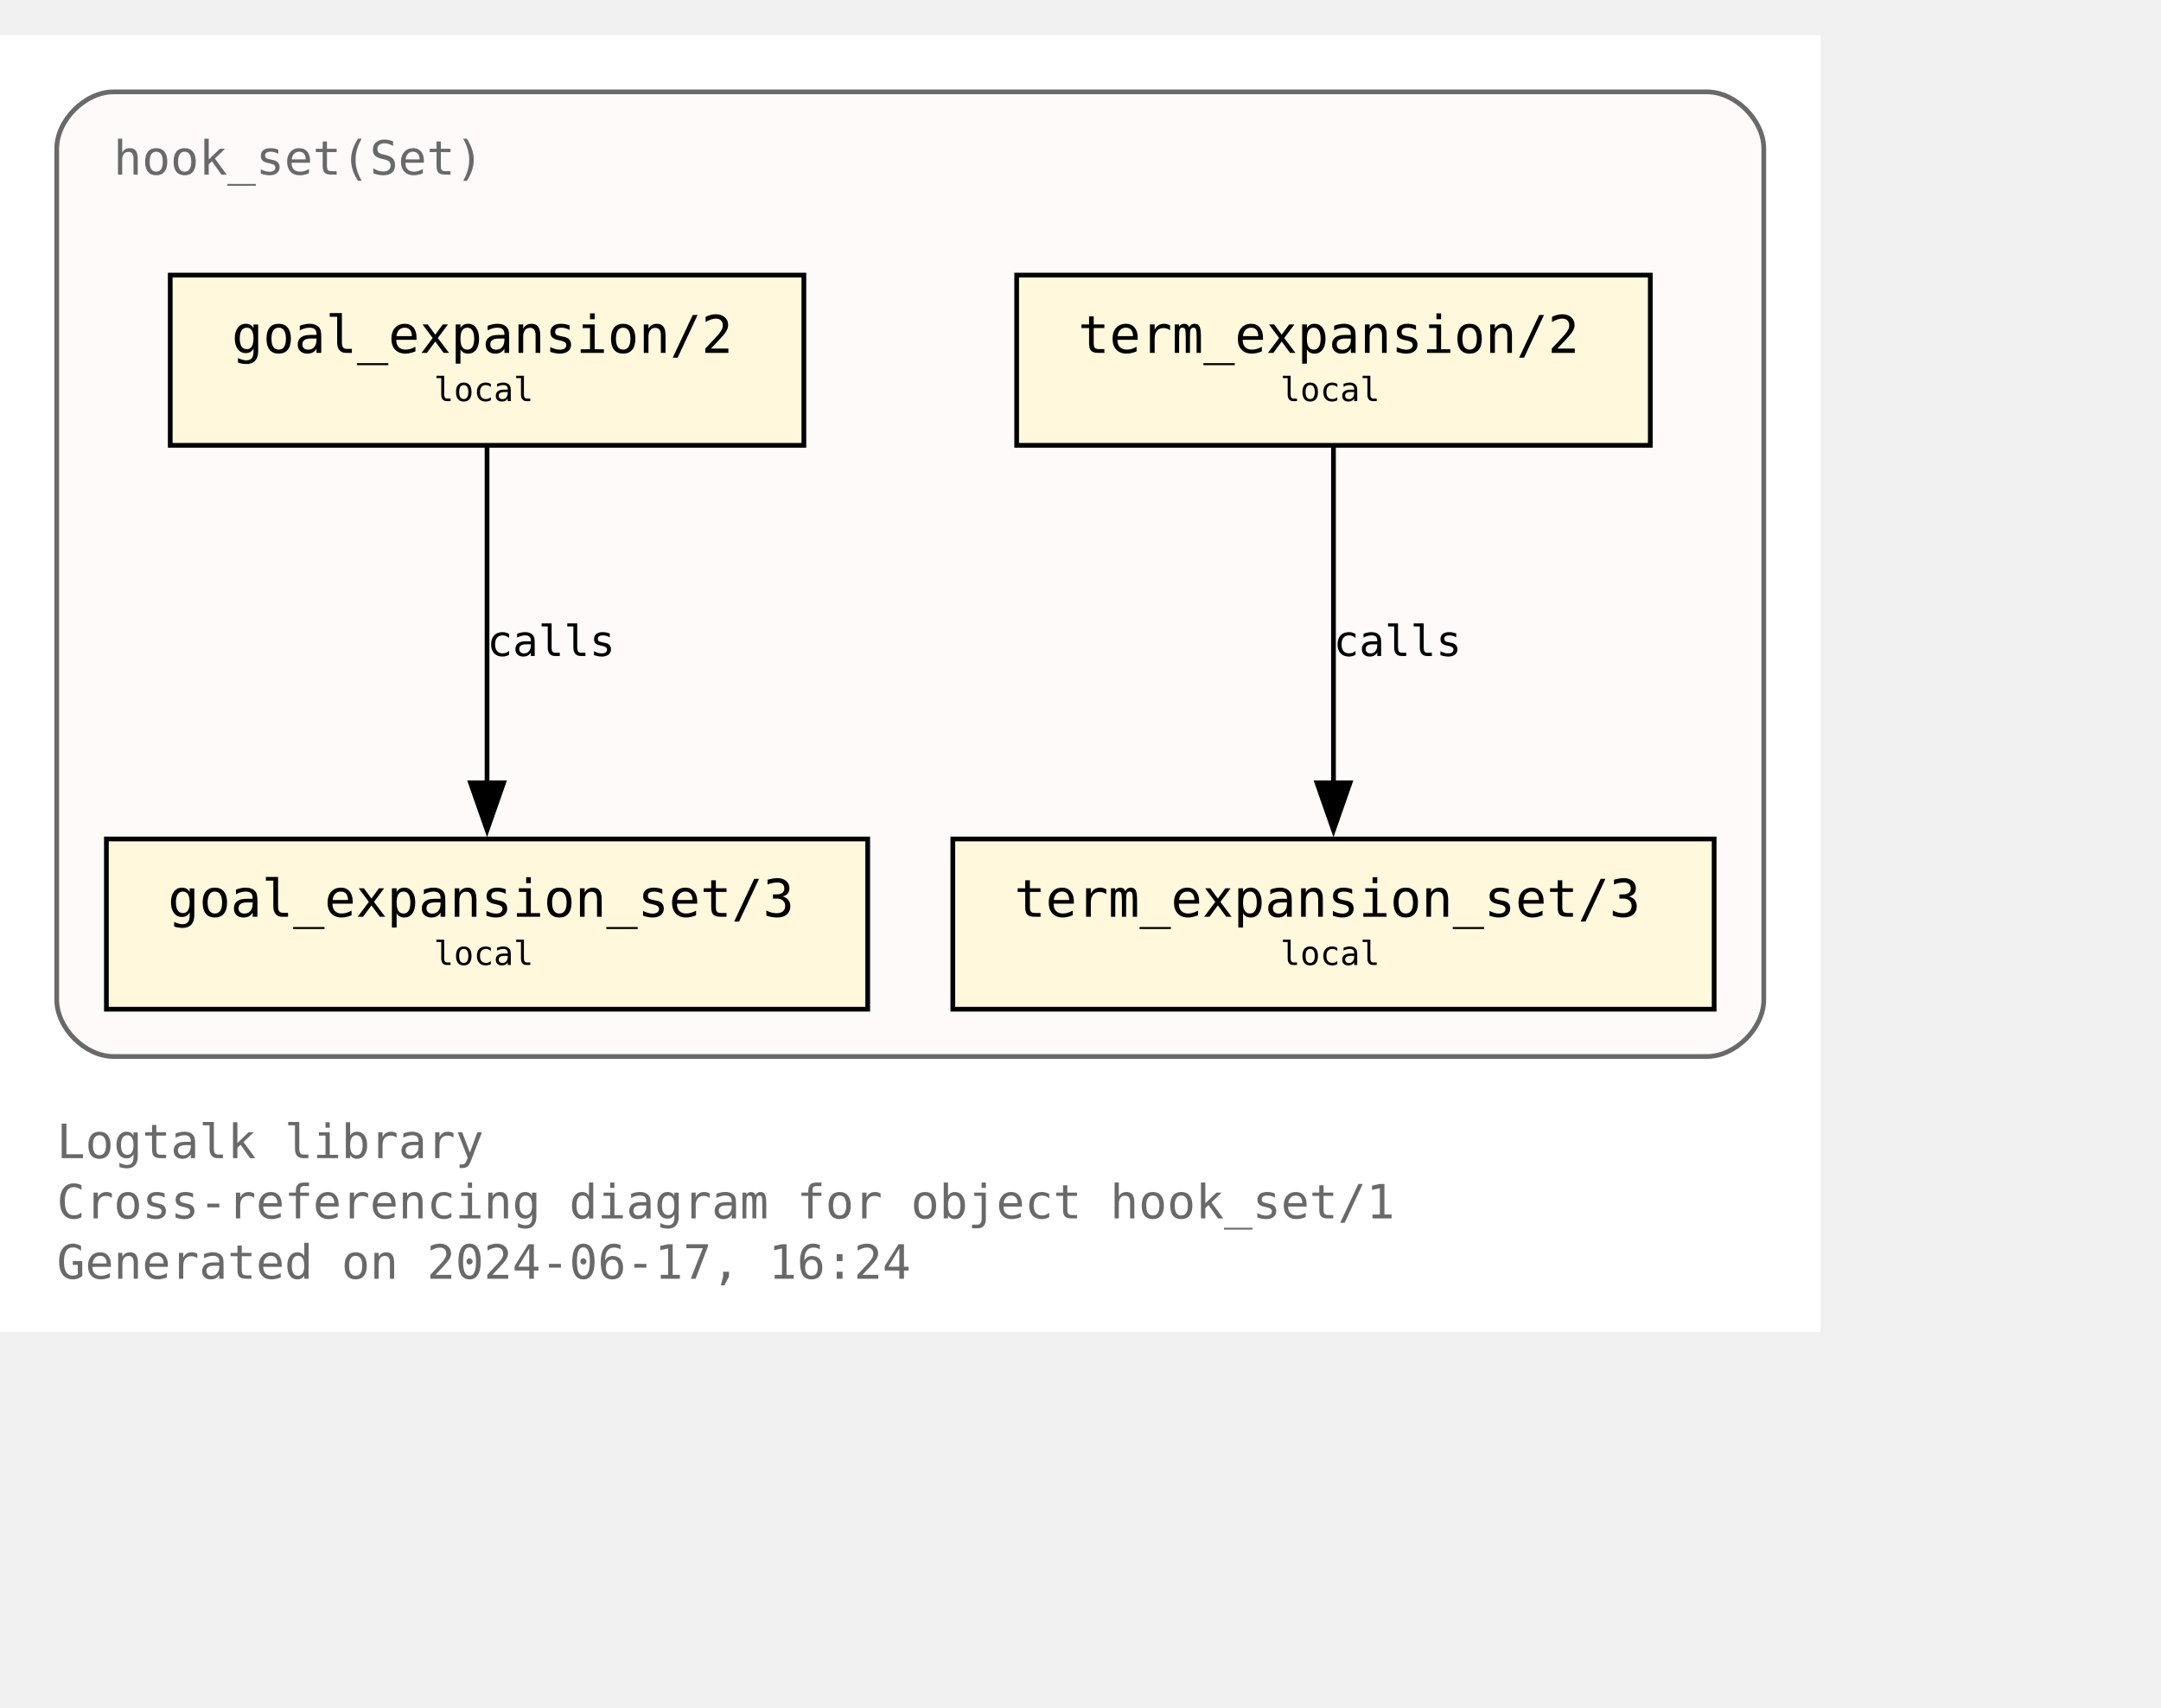
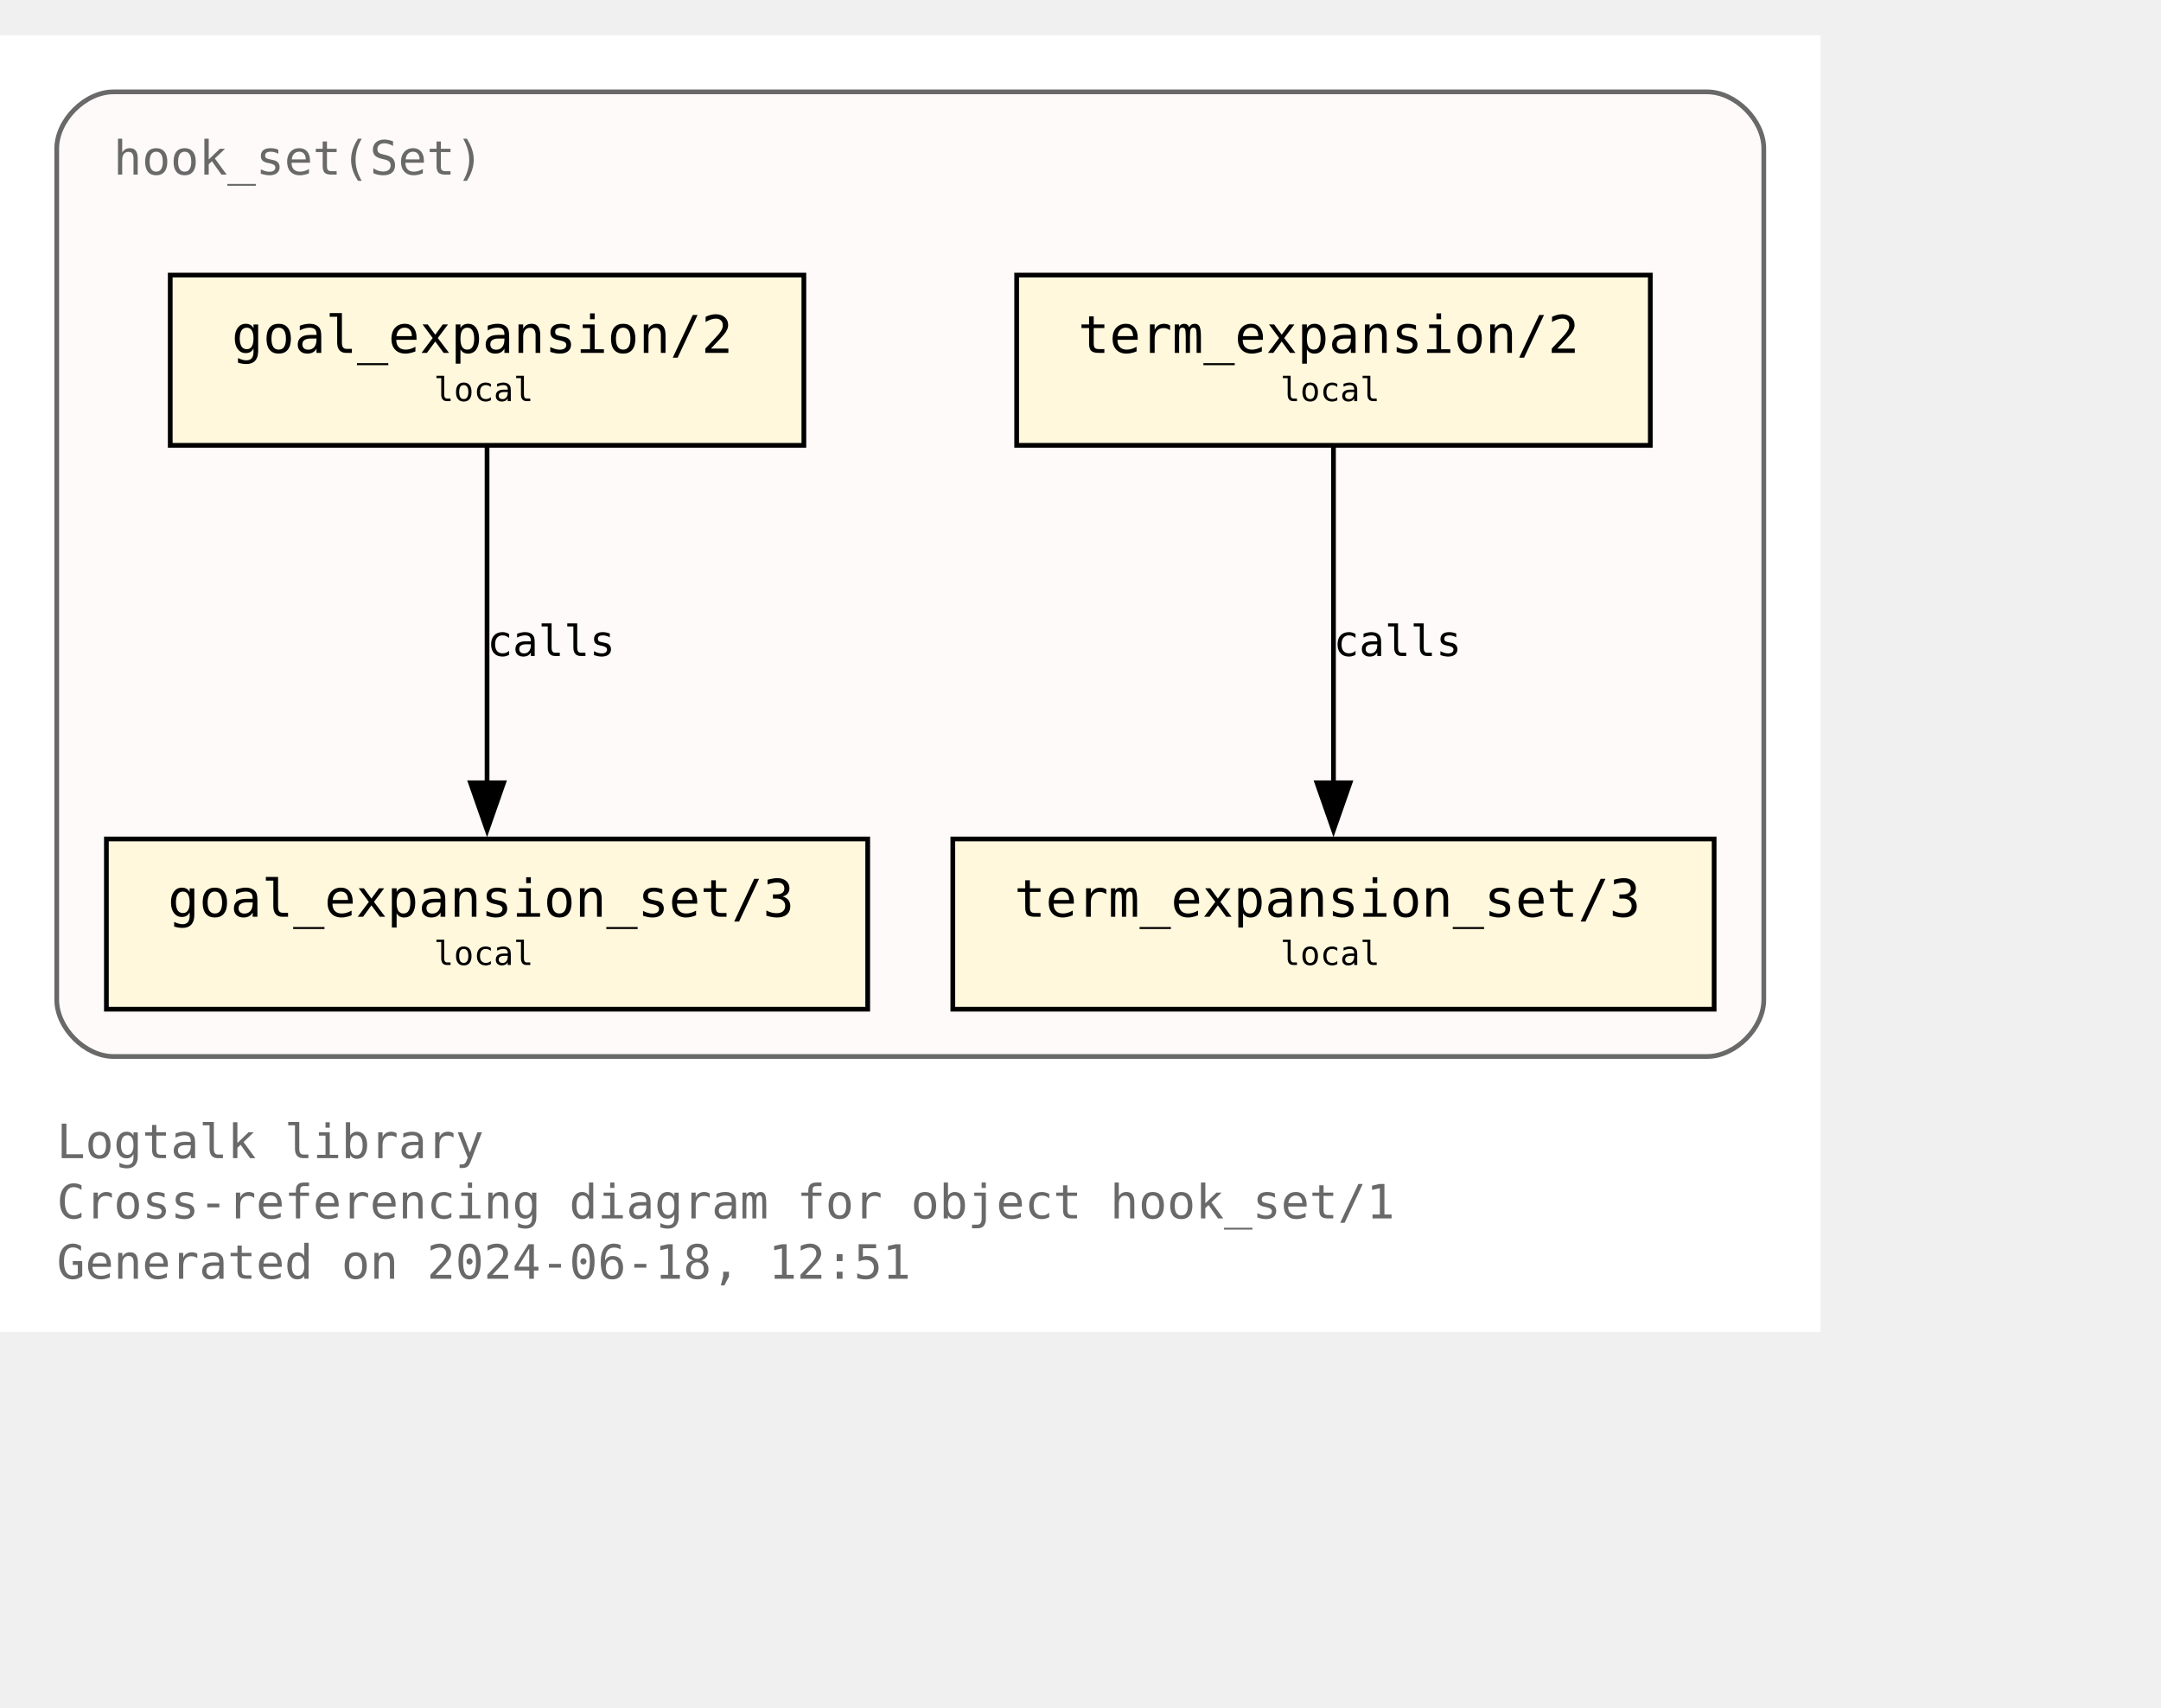
<svg xmlns="http://www.w3.org/2000/svg" xmlns:xlink="http://www.w3.org/1999/xlink" width="529pt" height="418pt" viewBox="72.00 72.00 457.00 346.25">
  <g id="graph0" class="graph" transform="scale(1 1) rotate(0) translate(76 342.25)">
    <polygon fill="white" stroke="none" points="-4,4 -4,-270.25 381,-270.25 381,4 -4,4" />
    <text text-anchor="start" x="8" y="-32.75" font-family="Monospace" font-size="10.00" fill="dimgray">Logtalk library</text>
    <text text-anchor="start" x="8" y="-20" font-family="Monospace" font-size="10.00" fill="dimgray">Cross-referencing diagram for object hook_set/1</text>
-     <text text-anchor="start" x="8" y="-7.25" font-family="Monospace" font-size="10.00" fill="dimgray">Generated on 2024-06-17, 16:24</text>
+     <text text-anchor="start" x="8" y="-7.25" font-family="Monospace" font-size="10.00" fill="dimgray">Generated on 2024-06-18, 12:51</text>
    <g id="clust1" class="cluster">
      <g id="a_clust1">
        <a xlink:title="hook_set(Set)">
          <path fill="snow" stroke="dimgray" d="M20,-54.25C20,-54.25 357,-54.25 357,-54.25 363,-54.25 369,-60.25 369,-66.25 369,-66.25 369,-246.25 369,-246.25 369,-252.25 363,-258.25 357,-258.25 357,-258.25 20,-258.25 20,-258.25 14,-258.25 8,-252.25 8,-246.25 8,-246.25 8,-66.25 8,-66.25 8,-60.25 14,-54.25 20,-54.25" />
          <g id="a_clust1_0">
-             <a xlink:href="https://github.com/LogtalkDotOrg/logtalk3/tree/1e25e2918117e450f20c21ade2c3c86e81975eef/library/hook_flows/hook_set.lgt" xlink:title="https://github.com/LogtalkDotOrg/logtalk3/tree/1e25e2918117e450f20c21ade2c3c86e81975eef/library/hook_flows/hook_set.lgt">
+             <a xlink:href="https://github.com/LogtalkDotOrg/logtalk3/tree/00c1b8fe0cc9afe06dc8e044db2ad75815615086/library/hook_flows/hook_set.lgt" xlink:title="https://github.com/LogtalkDotOrg/logtalk3/tree/00c1b8fe0cc9afe06dc8e044db2ad75815615086/library/hook_flows/hook_set.lgt">
              <text text-anchor="start" x="20" y="-240.75" font-family="Monospace" font-size="10.00" fill="dimgray">hook_set(Set)</text>
            </a>
          </g>
        </a>
      </g>
    </g>
    <g id="node1" class="node">
      <g id="a_node1">
-         <a xlink:href="https://github.com/LogtalkDotOrg/logtalk3/tree/1e25e2918117e450f20c21ade2c3c86e81975eef/library/hook_flows/hook_set.lgt#L51" xlink:title="https://github.com/LogtalkDotOrg/logtalk3/tree/1e25e2918117e450f20c21ade2c3c86e81975eef/library/hook_flows/hook_set.lgt#L51">
+         <a xlink:href="https://github.com/LogtalkDotOrg/logtalk3/tree/00c1b8fe0cc9afe06dc8e044db2ad75815615086/library/hook_flows/hook_set.lgt#L51" xlink:title="https://github.com/LogtalkDotOrg/logtalk3/tree/00c1b8fe0cc9afe06dc8e044db2ad75815615086/library/hook_flows/hook_set.lgt#L51">
          <polygon fill="cornsilk" stroke="black" points="166,-219.5 32,-219.5 32,-183.5 166,-183.5 166,-219.5" />
          <text text-anchor="start" x="39.88" y="-204.07" font-family="Monospace" font-size="9.00"> </text>
          <text text-anchor="start" x="45" y="-203.05" font-family="Monospace" font-size="11.00">goal_expansion/2</text>
          <text text-anchor="start" x="152.88" y="-204.07" font-family="Monospace" font-size="9.00"> </text>
          <text text-anchor="start" x="39.88" y="-191.95" font-family="Monospace" font-size="9.00"> </text>
          <text text-anchor="start" x="87.75" y="-192.85" font-family="Monospace" font-size="7.00">local</text>
          <text text-anchor="start" x="152.88" y="-191.95" font-family="Monospace" font-size="9.00"> </text>
        </a>
      </g>
    </g>
    <g id="node4" class="node">
      <g id="a_node4">
-         <a xlink:href="https://github.com/LogtalkDotOrg/logtalk3/tree/1e25e2918117e450f20c21ade2c3c86e81975eef/library/hook_flows/hook_set.lgt#L55" xlink:title="https://github.com/LogtalkDotOrg/logtalk3/tree/1e25e2918117e450f20c21ade2c3c86e81975eef/library/hook_flows/hook_set.lgt#L55">
+         <a xlink:href="https://github.com/LogtalkDotOrg/logtalk3/tree/00c1b8fe0cc9afe06dc8e044db2ad75815615086/library/hook_flows/hook_set.lgt#L55" xlink:title="https://github.com/LogtalkDotOrg/logtalk3/tree/00c1b8fe0cc9afe06dc8e044db2ad75815615086/library/hook_flows/hook_set.lgt#L55">
          <polygon fill="cornsilk" stroke="black" points="179.5,-100.25 18.5,-100.25 18.5,-64.25 179.5,-64.25 179.5,-100.25" />
          <text text-anchor="start" x="26.38" y="-84.83" font-family="Monospace" font-size="9.00"> </text>
          <text text-anchor="start" x="31.5" y="-83.8" font-family="Monospace" font-size="11.00">goal_expansion_set/3</text>
          <text text-anchor="start" x="166.38" y="-84.83" font-family="Monospace" font-size="9.00"> </text>
          <text text-anchor="start" x="26.38" y="-72.7" font-family="Monospace" font-size="9.00"> </text>
          <text text-anchor="start" x="87.75" y="-73.6" font-family="Monospace" font-size="7.00">local</text>
          <text text-anchor="start" x="166.38" y="-72.7" font-family="Monospace" font-size="9.00"> </text>
        </a>
      </g>
    </g>
    <g id="edge2" class="edge">
      <g id="a_edge2">
-         <a xlink:href="https://github.com/LogtalkDotOrg/logtalk3/tree/1e25e2918117e450f20c21ade2c3c86e81975eef/library/hook_flows/hook_set.lgt#L51" xlink:title="calls">
+         <a xlink:href="https://github.com/LogtalkDotOrg/logtalk3/tree/00c1b8fe0cc9afe06dc8e044db2ad75815615086/library/hook_flows/hook_set.lgt#L51" xlink:title="calls">
          <path fill="none" stroke="black" d="M99,-183.2C99,-164.5 99,-134.37 99,-112.08" />
          <polygon fill="black" stroke="black" points="102.5,-112.14 99,-102.14 95.5,-112.14 102.5,-112.14" />
        </a>
      </g>
      <g id="a_edge2-label">
-         <a xlink:href="https://github.com/LogtalkDotOrg/logtalk3/tree/1e25e2918117e450f20c21ade2c3c86e81975eef/library/hook_flows/hook_set.lgt#L51" xlink:title="https://github.com/LogtalkDotOrg/logtalk3/tree/1e25e2918117e450f20c21ade2c3c86e81975eef/library/hook_flows/hook_set.lgt#L51">
+         <a xlink:href="https://github.com/LogtalkDotOrg/logtalk3/tree/00c1b8fe0cc9afe06dc8e044db2ad75815615086/library/hook_flows/hook_set.lgt#L51" xlink:title="https://github.com/LogtalkDotOrg/logtalk3/tree/00c1b8fe0cc9afe06dc8e044db2ad75815615086/library/hook_flows/hook_set.lgt#L51">
          <text text-anchor="start" x="99" y="-138.95" font-family="Monospace" font-size="9.00">calls</text>
        </a>
      </g>
    </g>
    <g id="node2" class="node">
      <g id="a_node2">
-         <a xlink:href="https://github.com/LogtalkDotOrg/logtalk3/tree/1e25e2918117e450f20c21ade2c3c86e81975eef/library/hook_flows/hook_set.lgt#L40" xlink:title="https://github.com/LogtalkDotOrg/logtalk3/tree/1e25e2918117e450f20c21ade2c3c86e81975eef/library/hook_flows/hook_set.lgt#L40">
+         <a xlink:href="https://github.com/LogtalkDotOrg/logtalk3/tree/00c1b8fe0cc9afe06dc8e044db2ad75815615086/library/hook_flows/hook_set.lgt#L40" xlink:title="https://github.com/LogtalkDotOrg/logtalk3/tree/00c1b8fe0cc9afe06dc8e044db2ad75815615086/library/hook_flows/hook_set.lgt#L40">
          <polygon fill="cornsilk" stroke="black" points="345,-219.5 211,-219.5 211,-183.5 345,-183.5 345,-219.5" />
          <text text-anchor="start" x="218.88" y="-204.07" font-family="Monospace" font-size="9.00"> </text>
          <text text-anchor="start" x="224" y="-203.05" font-family="Monospace" font-size="11.00">term_expansion/2</text>
          <text text-anchor="start" x="331.88" y="-204.07" font-family="Monospace" font-size="9.00"> </text>
          <text text-anchor="start" x="218.88" y="-191.95" font-family="Monospace" font-size="9.00"> </text>
          <text text-anchor="start" x="266.75" y="-192.85" font-family="Monospace" font-size="7.00">local</text>
          <text text-anchor="start" x="331.88" y="-191.95" font-family="Monospace" font-size="9.00"> </text>
        </a>
      </g>
    </g>
    <g id="node3" class="node">
      <g id="a_node3">
-         <a xlink:href="https://github.com/LogtalkDotOrg/logtalk3/tree/1e25e2918117e450f20c21ade2c3c86e81975eef/library/hook_flows/hook_set.lgt#L44" xlink:title="https://github.com/LogtalkDotOrg/logtalk3/tree/1e25e2918117e450f20c21ade2c3c86e81975eef/library/hook_flows/hook_set.lgt#L44">
+         <a xlink:href="https://github.com/LogtalkDotOrg/logtalk3/tree/00c1b8fe0cc9afe06dc8e044db2ad75815615086/library/hook_flows/hook_set.lgt#L44" xlink:title="https://github.com/LogtalkDotOrg/logtalk3/tree/00c1b8fe0cc9afe06dc8e044db2ad75815615086/library/hook_flows/hook_set.lgt#L44">
          <polygon fill="cornsilk" stroke="black" points="358.5,-100.25 197.5,-100.25 197.5,-64.25 358.5,-64.25 358.5,-100.25" />
          <text text-anchor="start" x="205.38" y="-84.83" font-family="Monospace" font-size="9.00"> </text>
          <text text-anchor="start" x="210.5" y="-83.8" font-family="Monospace" font-size="11.00">term_expansion_set/3</text>
          <text text-anchor="start" x="345.38" y="-84.83" font-family="Monospace" font-size="9.00"> </text>
          <text text-anchor="start" x="205.38" y="-72.7" font-family="Monospace" font-size="9.00"> </text>
          <text text-anchor="start" x="266.75" y="-73.6" font-family="Monospace" font-size="7.00">local</text>
          <text text-anchor="start" x="345.38" y="-72.7" font-family="Monospace" font-size="9.00"> </text>
        </a>
      </g>
    </g>
    <g id="edge1" class="edge">
      <g id="a_edge1">
-         <a xlink:href="https://github.com/LogtalkDotOrg/logtalk3/tree/1e25e2918117e450f20c21ade2c3c86e81975eef/library/hook_flows/hook_set.lgt#L40" xlink:title="calls">
+         <a xlink:href="https://github.com/LogtalkDotOrg/logtalk3/tree/00c1b8fe0cc9afe06dc8e044db2ad75815615086/library/hook_flows/hook_set.lgt#L40" xlink:title="calls">
          <path fill="none" stroke="black" d="M278,-183.2C278,-164.5 278,-134.37 278,-112.08" />
          <polygon fill="black" stroke="black" points="281.5,-112.14 278,-102.14 274.5,-112.14 281.5,-112.14" />
        </a>
      </g>
      <g id="a_edge1-label">
-         <a xlink:href="https://github.com/LogtalkDotOrg/logtalk3/tree/1e25e2918117e450f20c21ade2c3c86e81975eef/library/hook_flows/hook_set.lgt#L40" xlink:title="https://github.com/LogtalkDotOrg/logtalk3/tree/1e25e2918117e450f20c21ade2c3c86e81975eef/library/hook_flows/hook_set.lgt#L40">
+         <a xlink:href="https://github.com/LogtalkDotOrg/logtalk3/tree/00c1b8fe0cc9afe06dc8e044db2ad75815615086/library/hook_flows/hook_set.lgt#L40" xlink:title="https://github.com/LogtalkDotOrg/logtalk3/tree/00c1b8fe0cc9afe06dc8e044db2ad75815615086/library/hook_flows/hook_set.lgt#L40">
          <text text-anchor="start" x="278" y="-138.95" font-family="Monospace" font-size="9.00">calls</text>
        </a>
      </g>
    </g>
  </g>
</svg>
